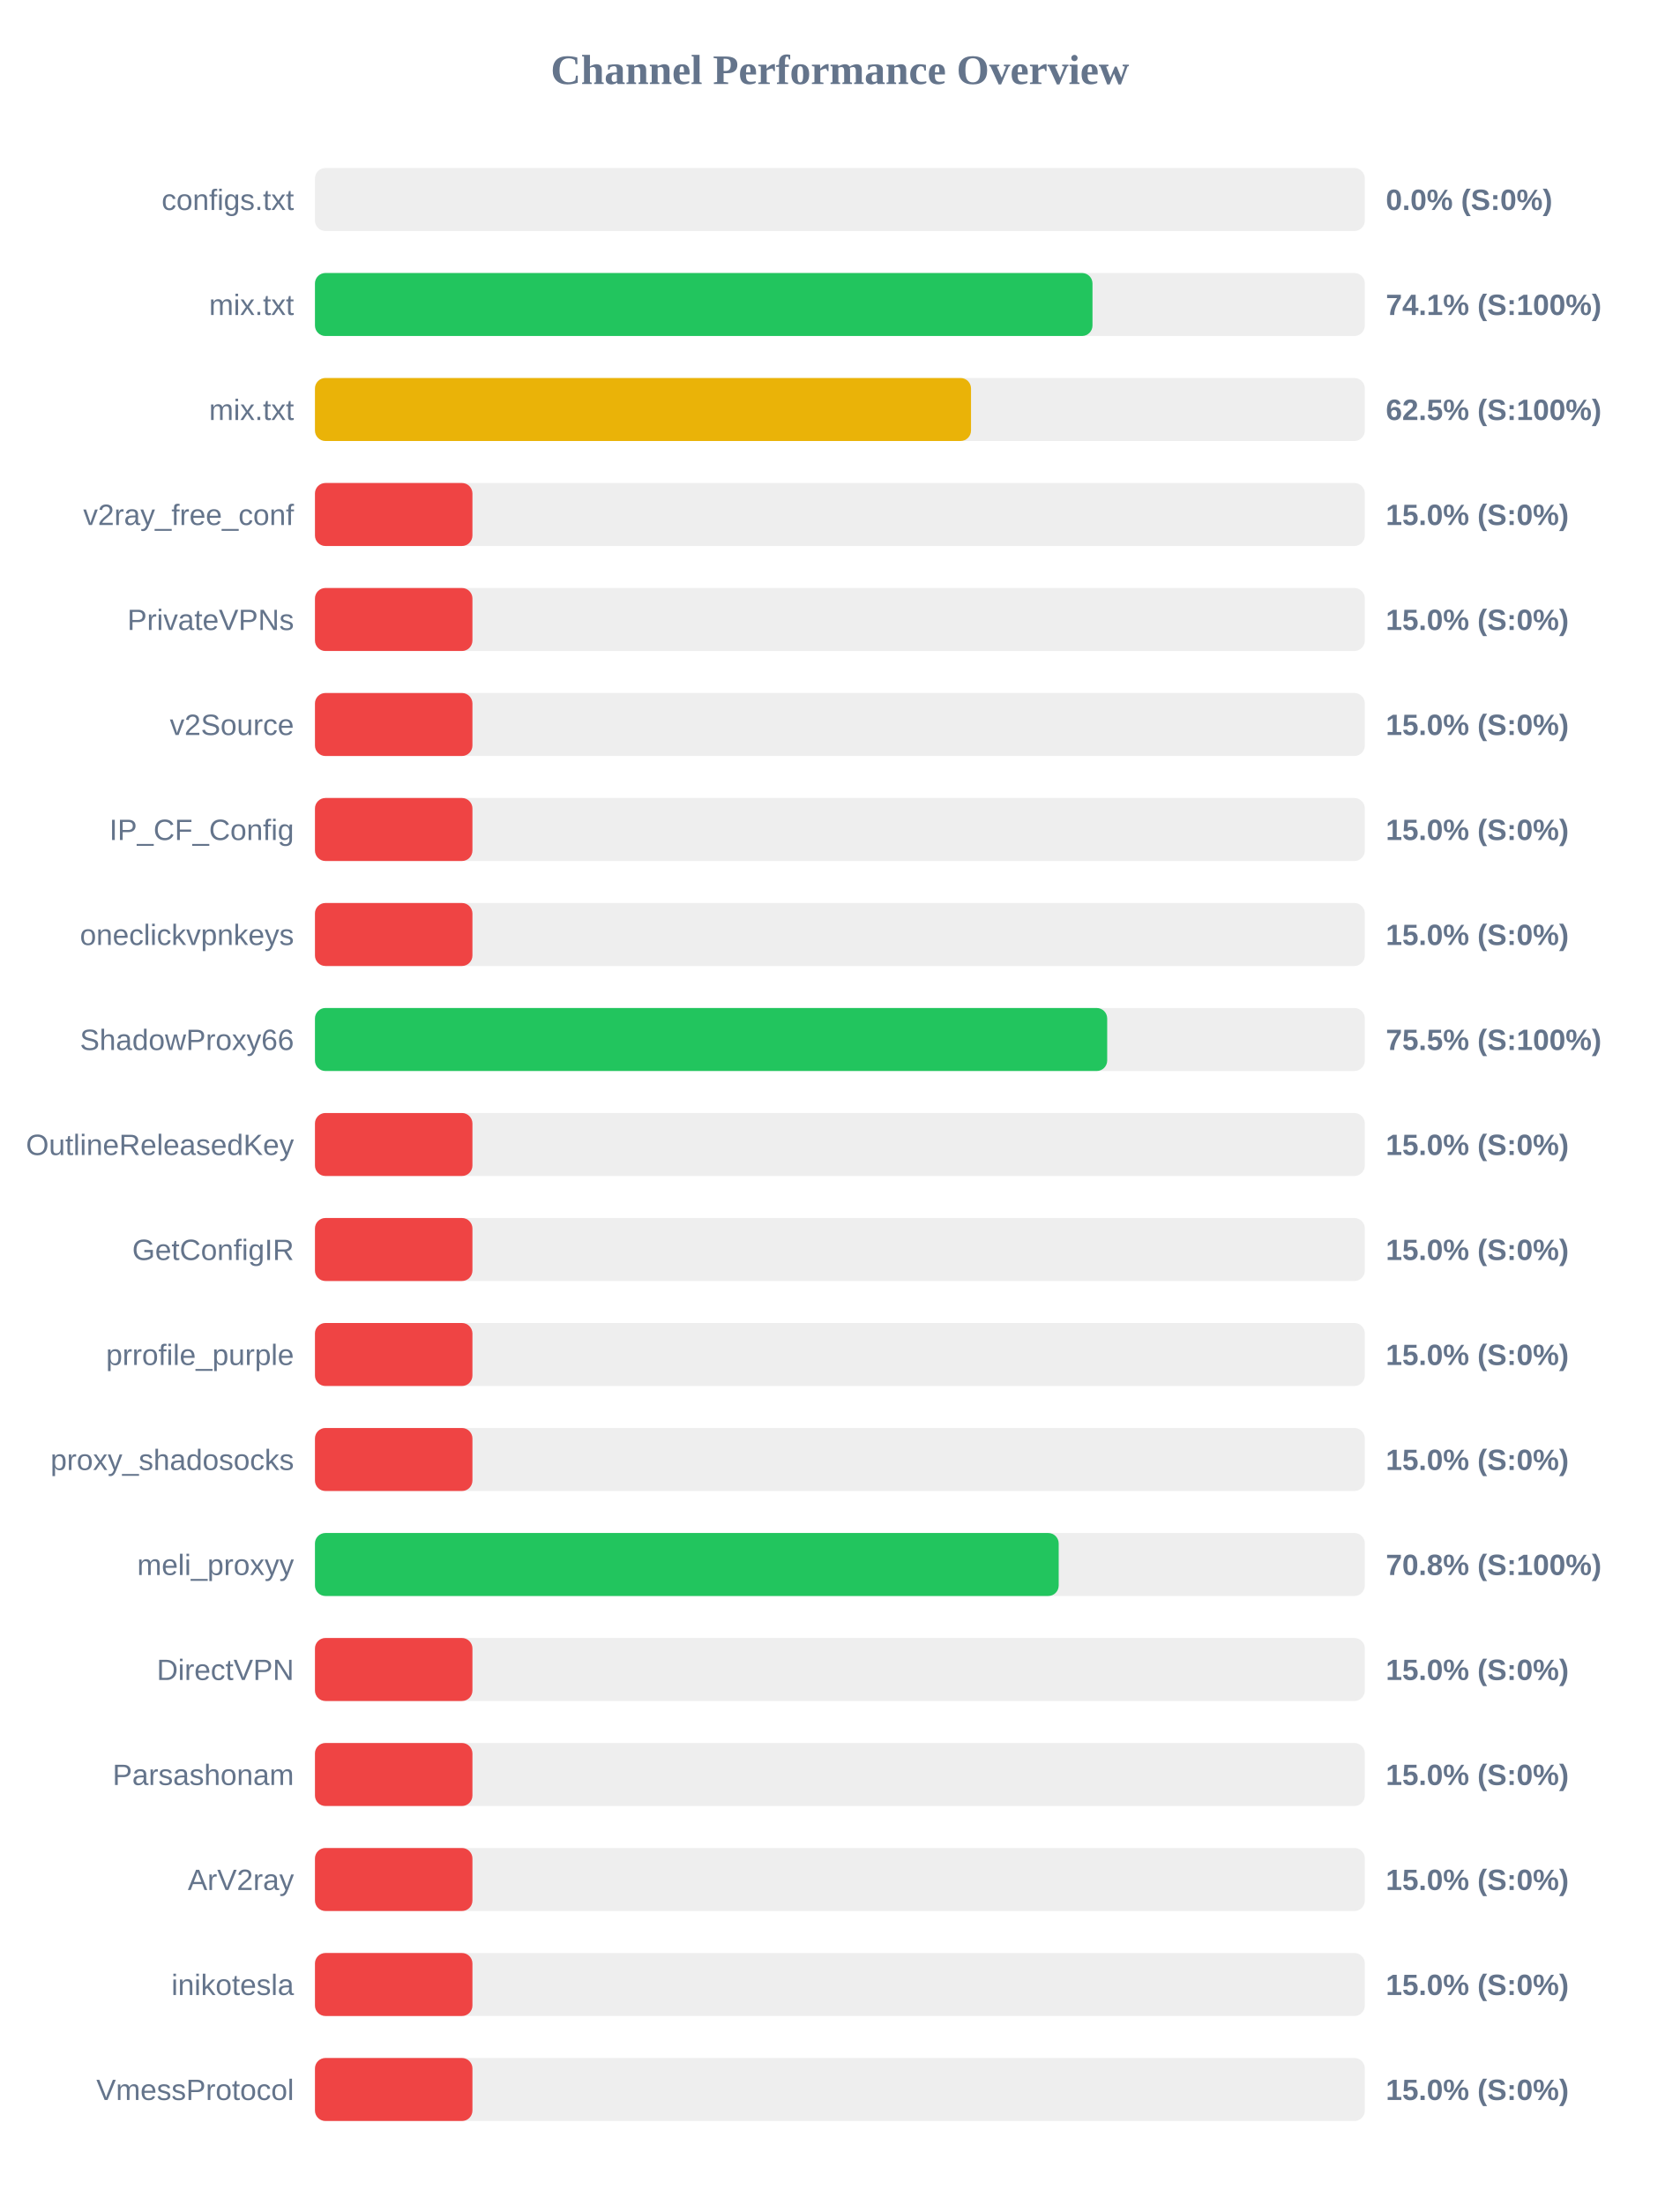
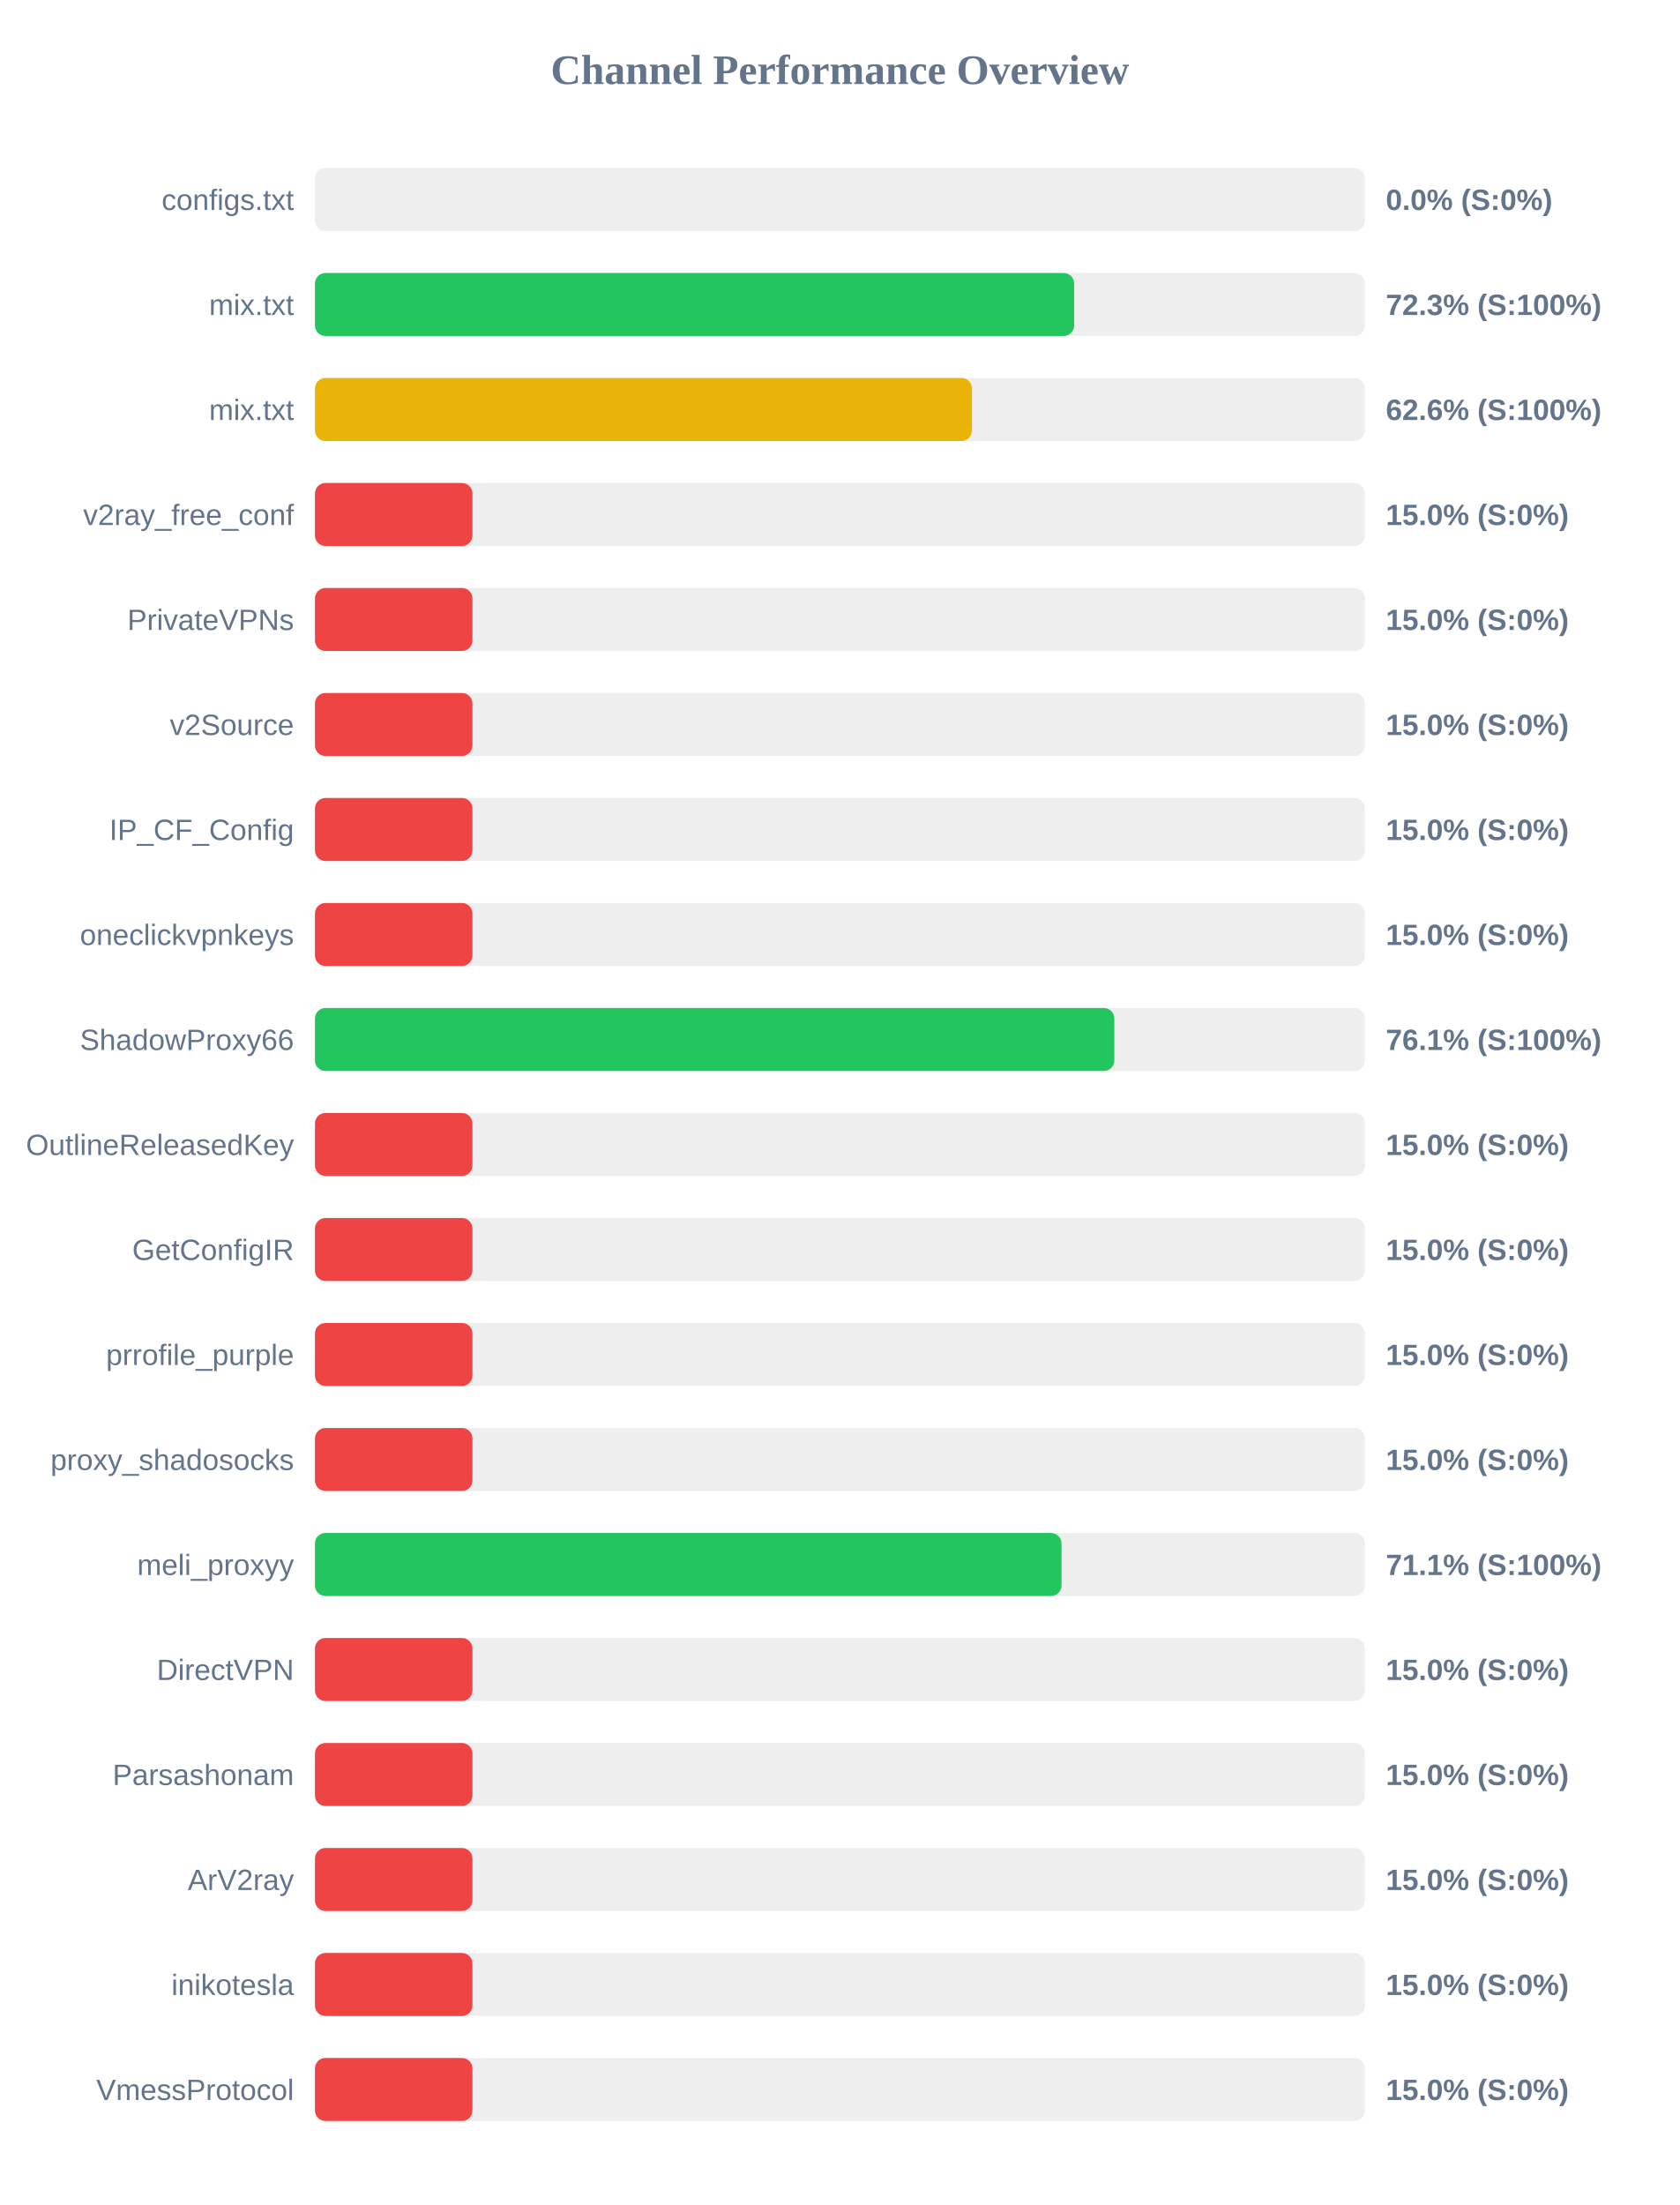
<svg xmlns="http://www.w3.org/2000/svg" width="800" height="1050" version="1.1">
  <style>
        .row { font: 14px Arial; fill: #64748b; }
        .score { font: bold 14px Arial; fill: #64748b; }
    </style>
  <text x="400" y="40" text-anchor="middle" font-size="20px" font-weight="bold" fill="#64748b">Channel Performance Overview</text>
  <rect x="150" y="80" width="500" height="30" fill="#eee" rx="5" />
  <rect x="150" y="80" width="0.0" height="30" fill="#ef4444" rx="5" />
  <text x="140" y="100" text-anchor="end" class="row">configs.txt</text>
  <text x="660" y="100" text-anchor="start" class="score">0.0% (S:0%)</text>
  <rect x="150" y="130" width="500" height="30" fill="#eee" rx="5" />
-   <rect x="150" y="130" width="370.3" height="30" fill="#22c55e" rx="5" />
+   <rect x="150" y="130" width="361.55" height="30" fill="#22c55e" rx="5" />
  <text x="140" y="150" text-anchor="end" class="row">mix.txt</text>
-   <text x="660" y="150" text-anchor="start" class="score">74.1% (S:100%)</text>
+   <text x="660" y="150" text-anchor="start" class="score">72.3% (S:100%)</text>
  <rect x="150" y="180" width="500" height="30" fill="#eee" rx="5" />
-   <rect x="150" y="180" width="312.45" height="30" fill="#eab308" rx="5" />
+   <rect x="150" y="180" width="312.9" height="30" fill="#eab308" rx="5" />
  <text x="140" y="200" text-anchor="end" class="row">mix.txt</text>
-   <text x="660" y="200" text-anchor="start" class="score">62.5% (S:100%)</text>
+   <text x="660" y="200" text-anchor="start" class="score">62.6% (S:100%)</text>
  <rect x="150" y="230" width="500" height="30" fill="#eee" rx="5" />
  <rect x="150" y="230" width="75.0" height="30" fill="#ef4444" rx="5" />
  <text x="140" y="250" text-anchor="end" class="row">v2ray_free_conf</text>
  <text x="660" y="250" text-anchor="start" class="score">15.0% (S:0%)</text>
  <rect x="150" y="280" width="500" height="30" fill="#eee" rx="5" />
  <rect x="150" y="280" width="75.0" height="30" fill="#ef4444" rx="5" />
  <text x="140" y="300" text-anchor="end" class="row">PrivateVPNs</text>
  <text x="660" y="300" text-anchor="start" class="score">15.0% (S:0%)</text>
  <rect x="150" y="330" width="500" height="30" fill="#eee" rx="5" />
  <rect x="150" y="330" width="75.0" height="30" fill="#ef4444" rx="5" />
  <text x="140" y="350" text-anchor="end" class="row">v2Source</text>
  <text x="660" y="350" text-anchor="start" class="score">15.0% (S:0%)</text>
  <rect x="150" y="380" width="500" height="30" fill="#eee" rx="5" />
  <rect x="150" y="380" width="75.0" height="30" fill="#ef4444" rx="5" />
  <text x="140" y="400" text-anchor="end" class="row">IP_CF_Config</text>
  <text x="660" y="400" text-anchor="start" class="score">15.0% (S:0%)</text>
  <rect x="150" y="430" width="500" height="30" fill="#eee" rx="5" />
  <rect x="150" y="430" width="75.0" height="30" fill="#ef4444" rx="5" />
  <text x="140" y="450" text-anchor="end" class="row">oneclickvpnkeys</text>
  <text x="660" y="450" text-anchor="start" class="score">15.0% (S:0%)</text>
  <rect x="150" y="480" width="500" height="30" fill="#eee" rx="5" />
-   <rect x="150" y="480" width="377.3" height="30" fill="#22c55e" rx="5" />
+   <rect x="150" y="480" width="380.7" height="30" fill="#22c55e" rx="5" />
  <text x="140" y="500" text-anchor="end" class="row">ShadowProxy66</text>
-   <text x="660" y="500" text-anchor="start" class="score">75.5% (S:100%)</text>
+   <text x="660" y="500" text-anchor="start" class="score">76.1% (S:100%)</text>
  <rect x="150" y="530" width="500" height="30" fill="#eee" rx="5" />
  <rect x="150" y="530" width="75.0" height="30" fill="#ef4444" rx="5" />
  <text x="140" y="550" text-anchor="end" class="row">OutlineReleasedKey</text>
  <text x="660" y="550" text-anchor="start" class="score">15.0% (S:0%)</text>
  <rect x="150" y="580" width="500" height="30" fill="#eee" rx="5" />
  <rect x="150" y="580" width="75.0" height="30" fill="#ef4444" rx="5" />
  <text x="140" y="600" text-anchor="end" class="row">GetConfigIR</text>
  <text x="660" y="600" text-anchor="start" class="score">15.0% (S:0%)</text>
  <rect x="150" y="630" width="500" height="30" fill="#eee" rx="5" />
  <rect x="150" y="630" width="75.0" height="30" fill="#ef4444" rx="5" />
  <text x="140" y="650" text-anchor="end" class="row">prrofile_purple</text>
  <text x="660" y="650" text-anchor="start" class="score">15.0% (S:0%)</text>
  <rect x="150" y="680" width="500" height="30" fill="#eee" rx="5" />
  <rect x="150" y="680" width="75.0" height="30" fill="#ef4444" rx="5" />
  <text x="140" y="700" text-anchor="end" class="row">proxy_shadosocks</text>
  <text x="660" y="700" text-anchor="start" class="score">15.0% (S:0%)</text>
  <rect x="150" y="730" width="500" height="30" fill="#eee" rx="5" />
-   <rect x="150" y="730" width="354.2" height="30" fill="#22c55e" rx="5" />
+   <rect x="150" y="730" width="355.55" height="30" fill="#22c55e" rx="5" />
  <text x="140" y="750" text-anchor="end" class="row">meli_proxyy</text>
-   <text x="660" y="750" text-anchor="start" class="score">70.8% (S:100%)</text>
+   <text x="660" y="750" text-anchor="start" class="score">71.1% (S:100%)</text>
  <rect x="150" y="780" width="500" height="30" fill="#eee" rx="5" />
  <rect x="150" y="780" width="75.0" height="30" fill="#ef4444" rx="5" />
  <text x="140" y="800" text-anchor="end" class="row">DirectVPN</text>
  <text x="660" y="800" text-anchor="start" class="score">15.0% (S:0%)</text>
  <rect x="150" y="830" width="500" height="30" fill="#eee" rx="5" />
  <rect x="150" y="830" width="75.0" height="30" fill="#ef4444" rx="5" />
  <text x="140" y="850" text-anchor="end" class="row">Parsashonam</text>
  <text x="660" y="850" text-anchor="start" class="score">15.0% (S:0%)</text>
  <rect x="150" y="880" width="500" height="30" fill="#eee" rx="5" />
  <rect x="150" y="880" width="75.0" height="30" fill="#ef4444" rx="5" />
  <text x="140" y="900" text-anchor="end" class="row">ArV2ray</text>
  <text x="660" y="900" text-anchor="start" class="score">15.0% (S:0%)</text>
  <rect x="150" y="930" width="500" height="30" fill="#eee" rx="5" />
  <rect x="150" y="930" width="75.0" height="30" fill="#ef4444" rx="5" />
  <text x="140" y="950" text-anchor="end" class="row">inikotesla</text>
  <text x="660" y="950" text-anchor="start" class="score">15.0% (S:0%)</text>
  <rect x="150" y="980" width="500" height="30" fill="#eee" rx="5" />
  <rect x="150" y="980" width="75.0" height="30" fill="#ef4444" rx="5" />
  <text x="140" y="1000" text-anchor="end" class="row">VmessProtocol</text>
  <text x="660" y="1000" text-anchor="start" class="score">15.0% (S:0%)</text>
</svg>
